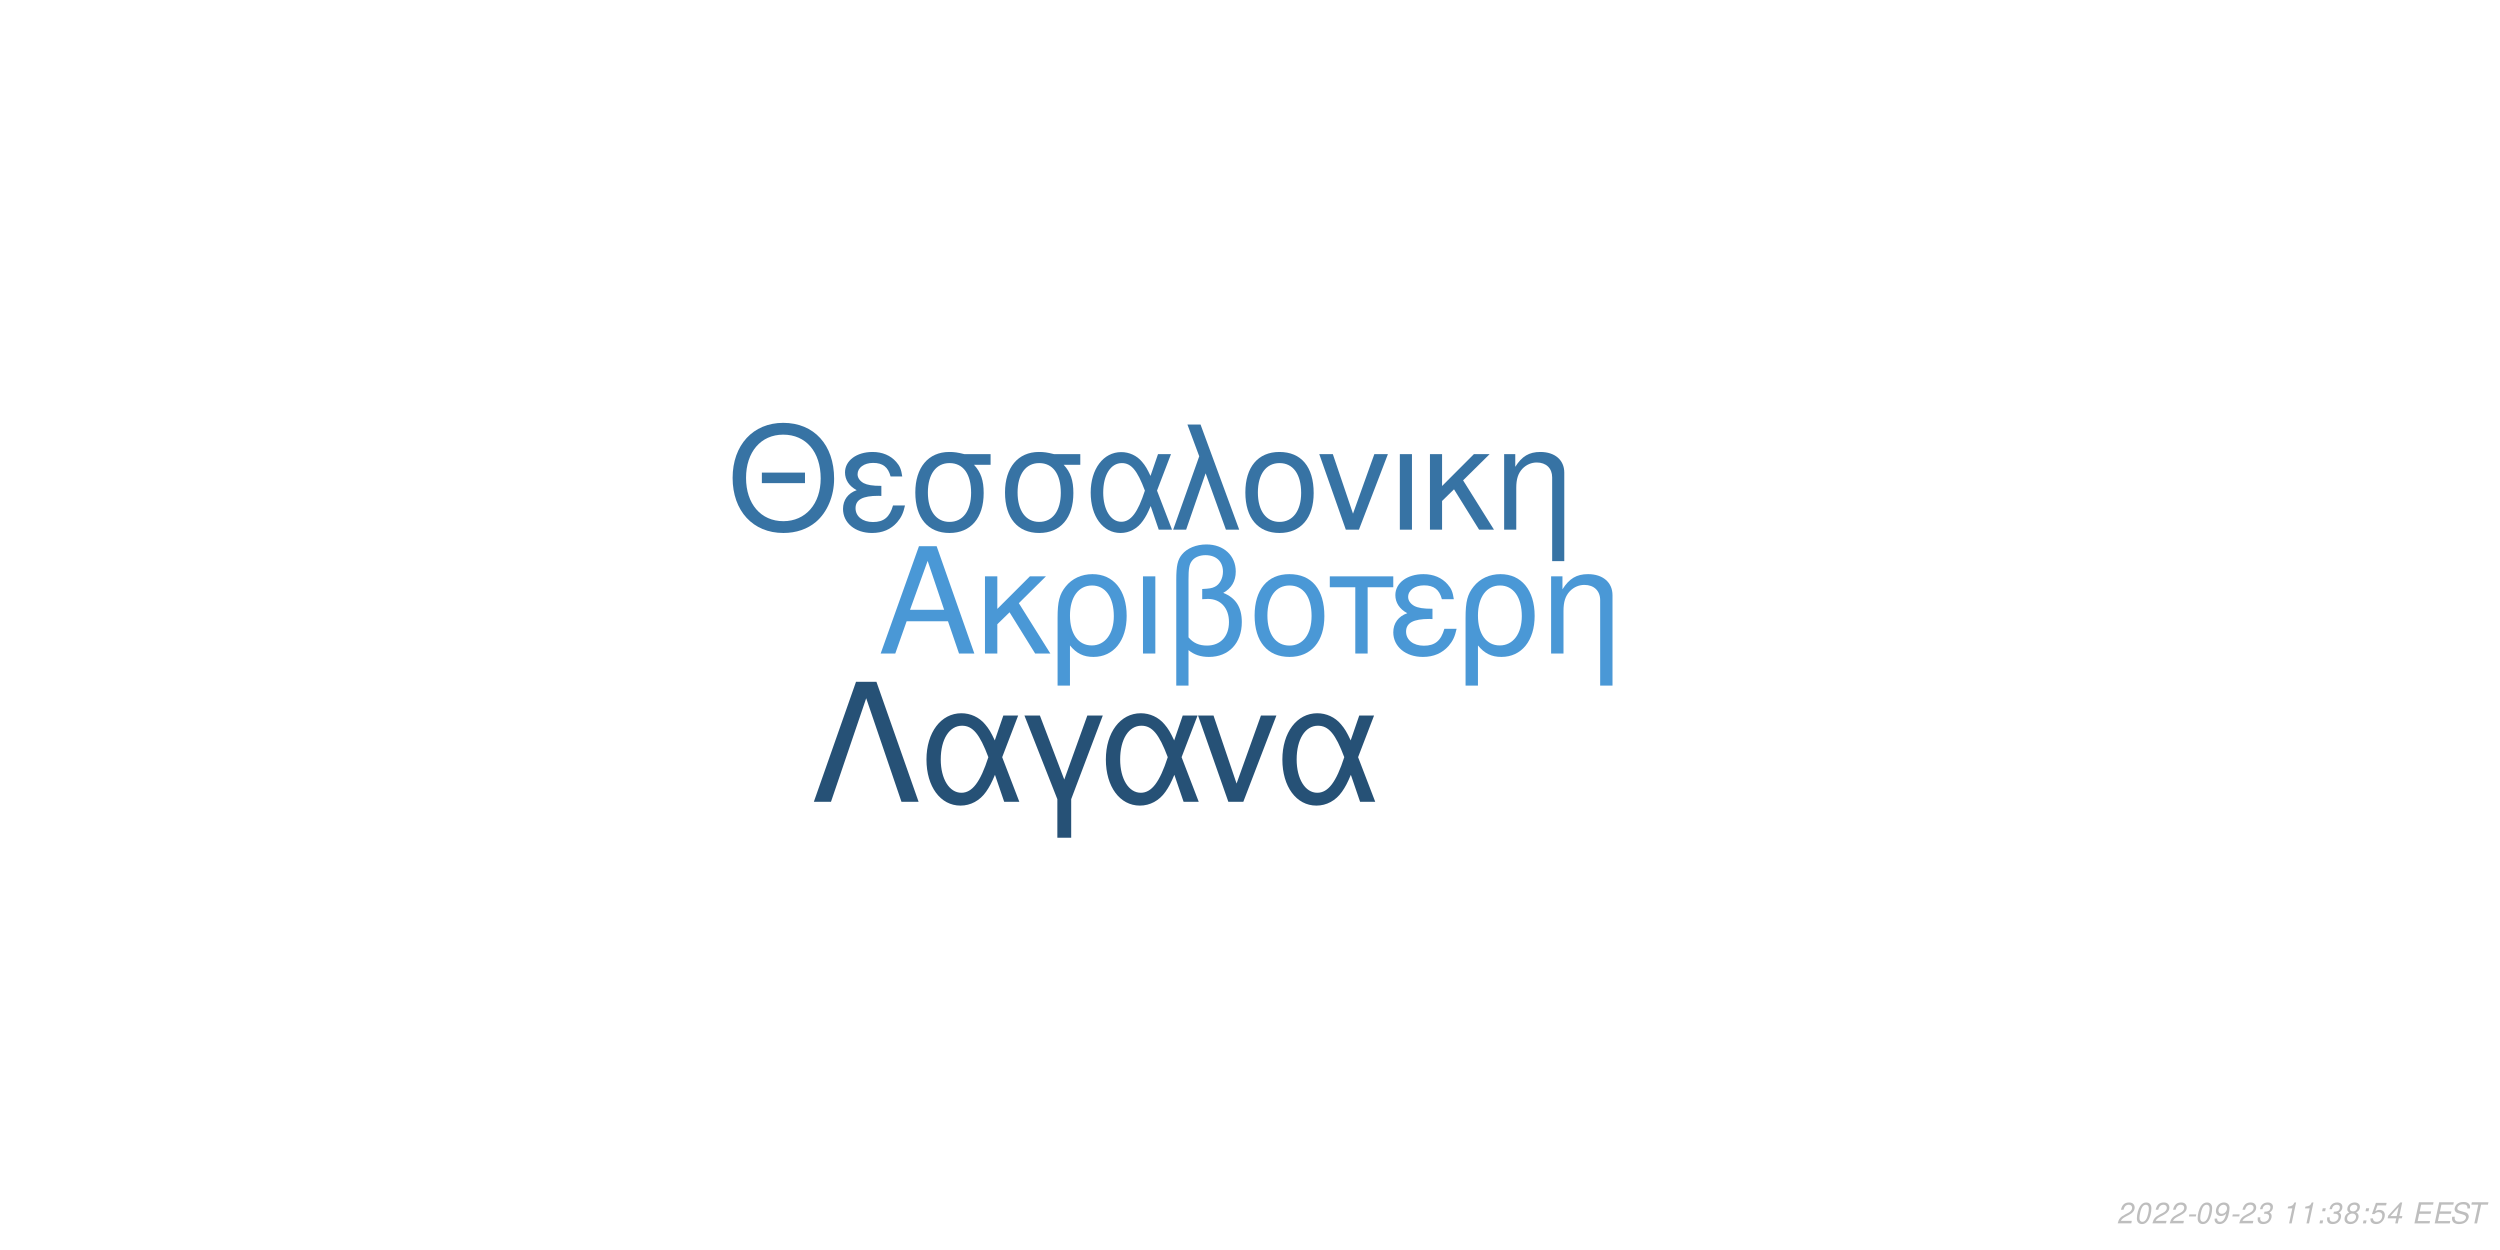
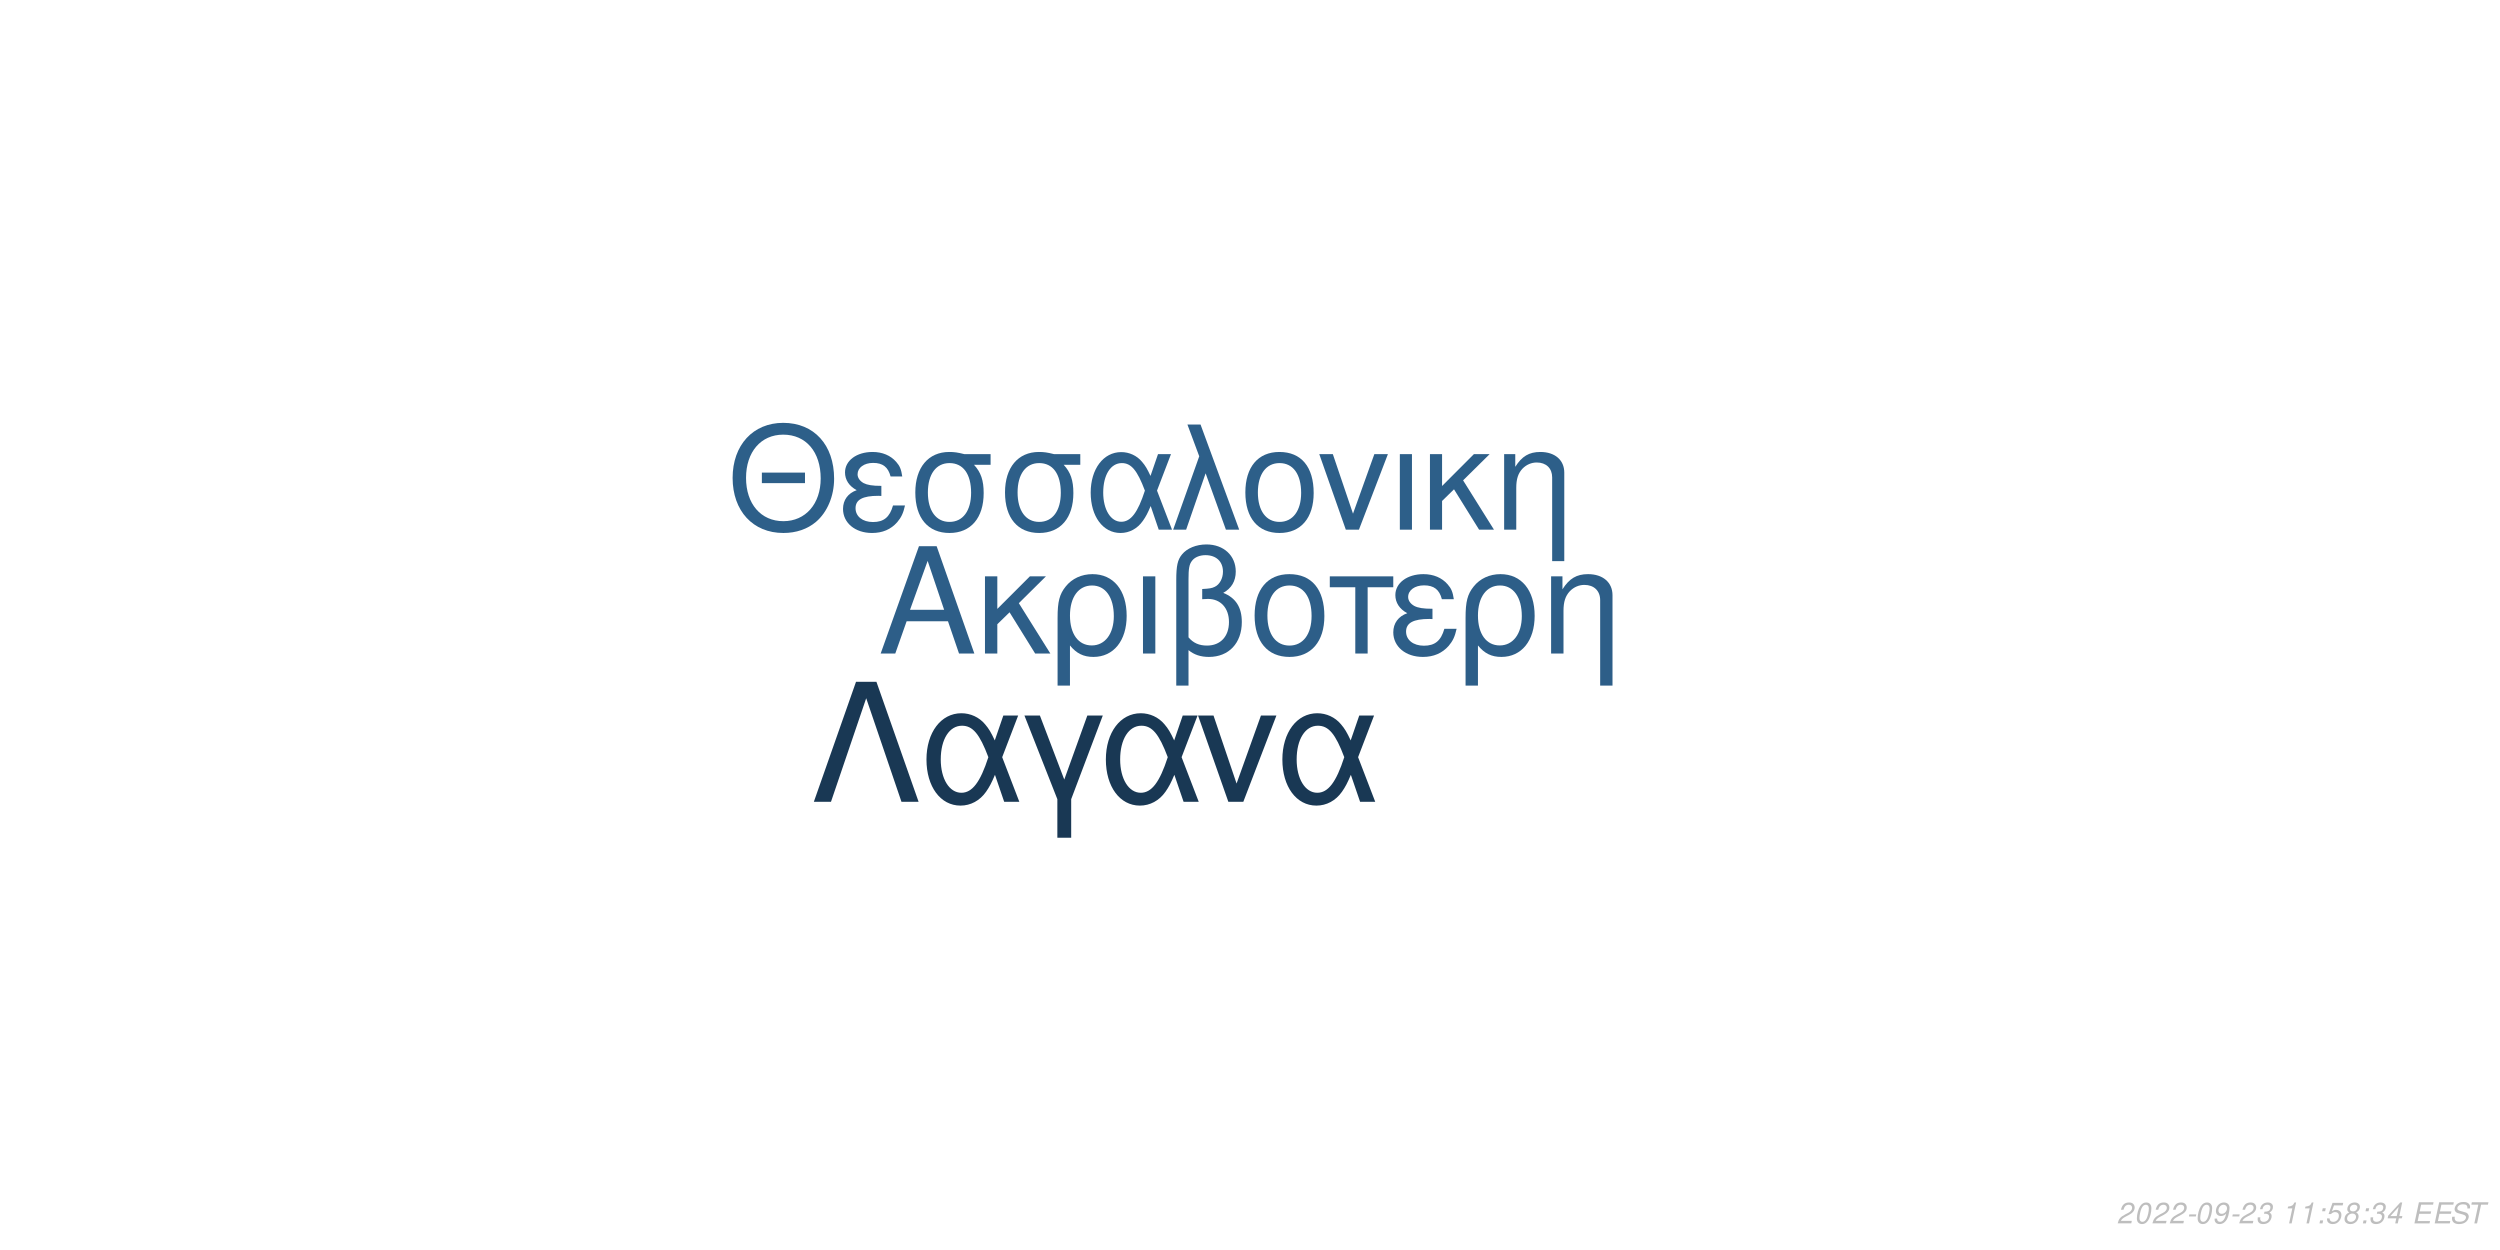
<svg xmlns="http://www.w3.org/2000/svg" xmlns:xlink="http://www.w3.org/1999/xlink" width="864pt" height="432pt" viewBox="0 0 864 432" version="1.1">
  <defs>
    <g>
      <symbol overflow="visible" id="glyph0-0">
        <path style="stroke:none;" d="" />
      </symbol>
      <symbol overflow="visible" id="glyph0-1">
        <path style="stroke:none;" d="M 24.125 -11.141 L 27.938 0 L 33.234 0 L 20.203 -37.094 L 14.094 -37.094 L 0.859 0 L 5.906 0 L 9.828 -11.141 Z M 22.797 -15.109 L 11 -15.109 L 17.094 -32.016 Z M 22.797 -15.109 " />
      </symbol>
      <symbol overflow="visible" id="glyph0-2">
        <path style="stroke:none;" d="M 7.172 -15.422 L 7.172 -26.672 L 2.906 -26.672 L 2.906 0 L 7.172 0 L 7.172 -10.125 L 11.406 -14.25 L 20.25 0 L 25.5 0 L 14.609 -17.406 L 23.969 -26.672 L 18.422 -26.672 Z M 7.172 -15.422 " />
      </symbol>
      <symbol overflow="visible" id="glyph0-3">
        <path style="stroke:none;" d="M 3 11.094 L 7.281 11.094 L 7.281 -2.797 C 9.516 -0.047 11.953 1.172 15.375 1.172 C 22.344 1.172 26.875 -4.422 26.875 -13.031 C 26.875 -21.891 22.297 -27.438 15.062 -27.438 C 11.297 -27.438 7.984 -25.906 5.797 -23.156 C 3.672 -20.516 3 -17.969 3 -12.359 Z M 14.906 -23.516 C 19.547 -23.516 22.438 -19.438 22.438 -12.922 C 22.438 -6.812 19.391 -2.797 14.812 -2.797 C 10.172 -2.797 7.281 -6.766 7.281 -13.125 C 7.281 -19.484 10.234 -23.516 14.906 -23.516 Z M 14.906 -23.516 " />
      </symbol>
      <symbol overflow="visible" id="glyph0-4">
        <path style="stroke:none;" d="M 3.516 0 L 7.781 0 L 7.781 -26.672 L 3.516 -26.672 Z M 3.516 0 " />
      </symbol>
      <symbol overflow="visible" id="glyph0-5">
        <path style="stroke:none;" d="M 4.016 11.094 L 8.25 11.094 L 8.25 -1.172 C 10.172 0.406 12.422 1.172 15.312 1.172 C 22.188 1.172 26.672 -3.609 26.672 -10.891 C 26.672 -15.984 24.578 -19.234 20.25 -20.969 C 23.109 -22.547 24.578 -25.031 24.578 -28.344 C 24.578 -33.844 20.406 -37.703 14.453 -37.703 C 10.938 -37.703 7.734 -36.391 6 -34.25 C 4.484 -32.422 4.016 -30.328 4.016 -25.391 Z M 8.25 -25.656 C 8.25 -29.359 8.5 -30.844 9.469 -32.062 C 10.375 -33.281 12.156 -34 14.094 -34 C 17.812 -34 20.156 -31.812 20.156 -28.297 C 20.156 -25.953 18.984 -23.812 17.297 -23.047 C 16.281 -22.547 15.469 -22.438 12.984 -22.297 L 12.984 -18.781 C 13.734 -18.828 14.344 -18.875 14.969 -18.875 C 19.344 -18.875 22.234 -15.719 22.234 -10.891 C 22.234 -5.906 19.281 -2.75 14.656 -2.75 C 11.953 -2.75 9.922 -3.609 8.25 -5.594 Z M 8.25 -25.656 " />
      </symbol>
      <symbol overflow="visible" id="glyph0-6">
        <path style="stroke:none;" d="M 14.094 -27.438 C 6.562 -27.438 2.094 -22.094 2.094 -13.125 C 2.094 -4.125 6.562 1.172 14.141 1.172 C 21.672 1.172 26.203 -4.172 26.203 -12.922 C 26.203 -22.188 21.828 -27.438 14.094 -27.438 Z M 14.141 -23.516 C 18.938 -23.516 21.781 -19.594 21.781 -12.984 C 21.781 -6.672 18.828 -2.75 14.141 -2.75 C 9.422 -2.75 6.516 -6.672 6.516 -13.125 C 6.516 -19.594 9.422 -23.516 14.141 -23.516 Z M 14.141 -23.516 " />
      </symbol>
      <symbol overflow="visible" id="glyph0-7">
        <path style="stroke:none;" d="M 7.891 0 L 12.156 0 L 12.156 -22.906 L 21.016 -22.906 L 21.016 -26.672 L -0.922 -26.672 L -0.922 -22.906 L 7.891 -22.906 Z M 7.891 0 " />
      </symbol>
      <symbol overflow="visible" id="glyph0-8">
        <path style="stroke:none;" d="M 14.562 -15.469 C 11.344 -15.469 9.562 -15.781 8.297 -16.438 C 6.922 -17.203 6.156 -18.328 6.156 -19.547 C 6.156 -21.891 8.453 -23.562 11.656 -23.562 C 15.062 -23.562 16.953 -22.094 17.812 -18.781 L 21.938 -18.781 C 21.578 -21.266 21.062 -22.5 19.797 -23.922 C 17.812 -26.203 14.906 -27.438 11.453 -27.438 C 5.797 -27.438 1.734 -24.375 1.734 -20.203 C 1.734 -17.609 3.156 -15.375 5.859 -13.938 C 2.797 -12.875 1.016 -10.484 1.016 -7.328 C 1.016 -2.391 5.297 1.172 11.25 1.172 C 14.969 1.172 17.906 -0.109 20.156 -2.641 C 21.578 -4.328 22.297 -5.797 22.906 -8.547 L 18.672 -8.547 C 17.5 -4.422 15.422 -2.703 11.609 -2.703 C 7.938 -2.703 5.438 -4.688 5.438 -7.578 C 5.438 -10.578 7.938 -11.953 13.484 -11.953 C 13.641 -11.953 14.094 -11.953 14.562 -11.906 Z M 14.562 -15.469 " />
      </symbol>
      <symbol overflow="visible" id="glyph0-9">
        <path style="stroke:none;" d="M 3.562 -26.672 L 3.562 0 L 7.844 0 L 7.844 -14.703 C 7.844 -17.906 8.5 -19.891 10.031 -21.531 C 11.406 -22.953 13.188 -23.719 15.062 -23.719 C 18.375 -23.719 20.516 -21.672 20.516 -18.469 L 20.516 11.094 L 24.781 11.094 L 24.781 -20.156 C 24.781 -24.578 21.469 -27.438 16.328 -27.438 C 12.359 -27.438 9.828 -25.906 7.484 -22.188 L 7.484 -26.672 Z M 3.562 -26.672 " />
      </symbol>
      <symbol overflow="visible" id="glyph1-0">
        <path style="stroke:none;" d="" />
      </symbol>
      <symbol overflow="visible" id="glyph1-1">
        <path style="stroke:none;" d="M 26.859 -19.734 L 11.953 -19.734 L 11.953 -16.094 L 26.859 -16.094 Z M 19.328 -36.922 C 8.922 -36.922 1.844 -29.25 1.844 -17.891 C 1.844 -6.484 8.875 1.141 19.391 1.141 C 23.812 1.141 27.703 -0.203 30.641 -2.688 C 34.578 -6.031 36.922 -11.656 36.922 -17.594 C 36.922 -29.297 30 -36.922 19.328 -36.922 Z M 19.328 -32.844 C 27.203 -32.844 32.281 -26.906 32.281 -17.688 C 32.281 -8.922 27.062 -2.938 19.391 -2.938 C 11.609 -2.938 6.484 -8.922 6.484 -17.891 C 6.484 -26.859 11.609 -32.844 19.328 -32.844 Z M 19.328 -32.844 " />
      </symbol>
      <symbol overflow="visible" id="glyph1-2">
        <path style="stroke:none;" d="M 14.25 -15.141 C 11.109 -15.141 9.375 -15.453 8.125 -16.094 C 6.781 -16.844 6.031 -17.938 6.031 -19.141 C 6.031 -21.422 8.266 -23.078 11.406 -23.078 C 14.75 -23.078 16.594 -21.625 17.438 -18.391 L 21.469 -18.391 C 21.125 -20.828 20.625 -22.031 19.391 -23.422 C 17.438 -25.656 14.594 -26.859 11.219 -26.859 C 5.688 -26.859 1.688 -23.875 1.688 -19.781 C 1.688 -17.234 3.094 -15.047 5.734 -13.656 C 2.734 -12.609 1 -10.266 1 -7.172 C 1 -2.344 5.188 1.141 11.016 1.141 C 14.656 1.141 17.547 -0.094 19.734 -2.594 C 21.125 -4.234 21.828 -5.688 22.422 -8.375 L 18.281 -8.375 C 17.141 -4.328 15.094 -2.641 11.359 -2.641 C 7.766 -2.641 5.328 -4.578 5.328 -7.422 C 5.328 -10.359 7.766 -11.703 13.203 -11.703 C 13.359 -11.703 13.797 -11.703 14.25 -11.656 Z M 14.25 -15.141 " />
      </symbol>
      <symbol overflow="visible" id="glyph1-3">
        <path style="stroke:none;" d="M 29 -26.109 L 19.938 -26.109 C 17.594 -26.703 16.438 -26.859 14.703 -26.859 C 7.469 -26.859 2.984 -21.469 2.984 -12.859 C 2.984 -4.031 7.375 1.141 14.797 1.141 C 22.172 1.141 26.609 -4.078 26.609 -12.656 C 26.609 -17.047 25.656 -19.828 23.266 -22.422 L 29 -22.422 Z M 14.797 -23.016 C 19.531 -23.016 22.266 -19.234 22.266 -12.75 C 22.266 -6.531 19.438 -2.688 14.797 -2.688 C 10.172 -2.688 7.328 -6.531 7.328 -12.859 C 7.328 -19.188 10.172 -23.016 14.797 -23.016 Z M 14.797 -23.016 " />
      </symbol>
      <symbol overflow="visible" id="glyph1-4">
        <path style="stroke:none;" d="M 29.344 -26.109 L 24.859 -26.109 L 22.266 -18.578 C 21.125 -21.031 20.484 -22.125 19.328 -23.469 C 17.547 -25.609 14.906 -26.812 12.156 -26.812 C 5.984 -26.812 1.594 -20.984 1.594 -12.812 C 1.594 -4.578 5.828 1.141 11.906 1.141 C 14.953 1.141 17.734 -0.344 19.625 -3.047 C 20.672 -4.531 21.281 -5.688 22.328 -8.172 L 25.109 0 L 29.703 0 L 24.516 -13.5 Z M 20.328 -13.5 C 17.891 -5.922 15.453 -2.734 12.156 -2.734 C 8.516 -2.734 5.922 -6.922 5.922 -12.812 C 5.922 -18.938 8.516 -23.016 12.359 -23.016 C 15.594 -23.016 17.688 -20.531 20.328 -13.5 Z M 20.328 -13.5 " />
      </symbol>
      <symbol overflow="visible" id="glyph1-5">
        <path style="stroke:none;" d="M 1.094 0 L 5.578 0 L 12.312 -19.484 L 19.328 0 L 23.922 0 L 10.562 -36.328 L 6.031 -36.328 L 10.109 -25.359 Z M 1.094 0 " />
      </symbol>
      <symbol overflow="visible" id="glyph1-6">
        <path style="stroke:none;" d="M 13.797 -26.859 C 6.422 -26.859 2.047 -21.625 2.047 -12.859 C 2.047 -4.031 6.422 1.141 13.859 1.141 C 21.234 1.141 25.656 -4.078 25.656 -12.656 C 25.656 -21.719 21.375 -26.859 13.797 -26.859 Z M 13.859 -23.016 C 18.531 -23.016 21.328 -19.188 21.328 -12.703 C 21.328 -6.531 18.438 -2.688 13.859 -2.688 C 9.219 -2.688 6.375 -6.531 6.375 -12.859 C 6.375 -19.188 9.219 -23.016 13.859 -23.016 Z M 13.859 -23.016 " />
      </symbol>
      <symbol overflow="visible" id="glyph1-7">
        <path style="stroke:none;" d="M 14.297 0 L 24.312 -26.109 L 19.625 -26.109 L 12.25 -5.531 L 5.281 -26.109 L 0.594 -26.109 L 9.766 0 Z M 14.297 0 " />
      </symbol>
      <symbol overflow="visible" id="glyph1-8">
        <path style="stroke:none;" d="M 3.438 0 L 7.625 0 L 7.625 -26.109 L 3.438 -26.109 Z M 3.438 0 " />
      </symbol>
      <symbol overflow="visible" id="glyph1-9">
        <path style="stroke:none;" d="M 7.031 -15.094 L 7.031 -26.109 L 2.844 -26.109 L 2.844 0 L 7.031 0 L 7.031 -9.922 L 11.156 -13.953 L 19.828 0 L 24.969 0 L 14.297 -17.047 L 23.469 -26.109 L 18.031 -26.109 Z M 7.031 -15.094 " />
      </symbol>
      <symbol overflow="visible" id="glyph1-10">
        <path style="stroke:none;" d="M 3.484 -26.109 L 3.484 0 L 7.672 0 L 7.672 -14.406 C 7.672 -17.547 8.328 -19.484 9.812 -21.078 C 11.156 -22.469 12.906 -23.219 14.75 -23.219 C 17.984 -23.219 20.078 -21.234 20.078 -18.094 L 20.078 10.859 L 24.266 10.859 L 24.266 -19.734 C 24.266 -24.062 21.031 -26.859 16 -26.859 C 12.109 -26.859 9.609 -25.359 7.328 -21.719 L 7.328 -26.109 Z M 3.484 -26.109 " />
      </symbol>
      <symbol overflow="visible" id="glyph2-0">
        <path style="stroke:none;" d="" />
      </symbol>
      <symbol overflow="visible" id="glyph2-1">
        <path style="stroke:none;" d="M 22.531 -41.484 L 15.484 -41.484 L 0.906 0 L 6.828 0 L 19 -35.797 L 31.188 0 L 37.109 0 Z M 22.531 -41.484 " />
      </symbol>
      <symbol overflow="visible" id="glyph2-2">
        <path style="stroke:none;" d="M 33.516 -29.812 L 28.391 -29.812 L 25.438 -21.219 C 24.125 -24.016 23.391 -25.266 22.078 -26.797 C 20.031 -29.25 17.016 -30.609 13.891 -30.609 C 6.828 -30.609 1.828 -23.953 1.828 -14.625 C 1.828 -5.234 6.656 1.312 13.594 1.312 C 17.078 1.312 20.266 -0.391 22.422 -3.469 C 23.609 -5.172 24.297 -6.484 25.5 -9.328 L 28.688 0 L 33.922 0 L 28 -15.422 Z M 23.219 -15.422 C 20.422 -6.766 17.641 -3.125 13.891 -3.125 C 9.734 -3.125 6.766 -7.906 6.766 -14.625 C 6.766 -21.625 9.734 -26.297 14.109 -26.297 C 17.812 -26.297 20.203 -23.453 23.219 -15.422 Z M 23.219 -15.422 " />
      </symbol>
      <symbol overflow="visible" id="glyph2-3">
        <path style="stroke:none;" d="M 12.062 12.406 L 16.844 12.406 L 16.844 -0.906 L 27.766 -29.812 L 22.422 -29.812 L 14.453 -7.688 L 6.031 -29.812 L 0.688 -29.812 L 12.062 -0.906 Z M 12.062 12.406 " />
      </symbol>
      <symbol overflow="visible" id="glyph2-4">
        <path style="stroke:none;" d="M 16.328 0 L 27.766 -29.812 L 22.422 -29.812 L 14 -6.312 L 6.031 -29.812 L 0.688 -29.812 L 11.156 0 Z M 16.328 0 " />
      </symbol>
      <symbol overflow="visible" id="glyph3-0">
        <path style="stroke:none;" d="" />
      </symbol>
      <symbol overflow="visible" id="glyph3-1">
        <path style="stroke:none;" d="M 5.234 -0.875 L 1.469 -0.875 C 1.641 -1.375 2.203 -1.891 3.109 -2.344 L 4.234 -2.938 C 5.562 -3.625 6.219 -4.469 6.219 -5.484 C 6.219 -5.938 6.062 -6.359 5.797 -6.656 C 5.469 -7.047 4.984 -7.234 4.312 -7.234 C 2.766 -7.234 1.891 -6.453 1.484 -4.734 L 2.375 -4.734 C 2.484 -5.188 2.609 -5.484 2.797 -5.75 C 3.094 -6.203 3.609 -6.453 4.188 -6.453 C 4.891 -6.453 5.344 -6.031 5.344 -5.375 C 5.344 -4.703 4.859 -4.094 4.016 -3.656 L 2.984 -3.125 C 1.234 -2.188 0.797 -1.656 0.344 -0.016 L 5.047 -0.016 Z M 5.234 -0.875 " />
      </symbol>
      <symbol overflow="visible" id="glyph3-2">
        <path style="stroke:none;" d="M 4.203 -7.234 C 3.375 -7.234 2.688 -6.812 2.125 -5.984 C 1.484 -5.047 0.984 -3.188 0.984 -1.734 C 0.984 -1.109 1.172 -0.562 1.484 -0.266 C 1.797 0.047 2.281 0.234 2.766 0.234 C 3.625 0.234 4.281 -0.156 4.859 -1.016 C 5.516 -1.953 6 -3.797 6 -5.266 C 6 -6.5 5.328 -7.234 4.203 -7.234 Z M 4.094 -6.453 C 4.734 -6.453 5.125 -5.984 5.125 -5.156 C 5.125 -4.203 4.781 -2.625 4.406 -1.812 C 3.984 -0.938 3.516 -0.547 2.875 -0.547 C 2.25 -0.547 1.875 -1.031 1.875 -1.828 C 1.875 -2.797 2.203 -4.344 2.594 -5.203 C 2.984 -6.047 3.453 -6.453 4.094 -6.453 Z M 4.094 -6.453 " />
      </symbol>
      <symbol overflow="visible" id="glyph3-3">
        <path style="stroke:none;" d="M 3.516 -3.125 L 1.125 -3.125 L 0.969 -2.406 L 3.359 -2.406 Z M 3.516 -3.125 " />
      </symbol>
      <symbol overflow="visible" id="glyph3-4">
        <path style="stroke:none;" d="M 0.844 -1.656 C 0.844 -1.547 0.844 -1.438 0.844 -1.375 C 0.844 -0.406 1.531 0.234 2.578 0.234 C 3.203 0.234 3.766 0.016 4.297 -0.438 C 4.938 -1 5.312 -1.656 5.594 -2.719 C 5.844 -3.672 6.016 -4.766 6.016 -5.375 C 6.016 -5.844 5.844 -6.328 5.547 -6.656 C 5.203 -7.031 4.703 -7.234 4.062 -7.234 C 2.516 -7.234 1.297 -5.938 1.297 -4.266 C 1.297 -3.203 1.984 -2.547 3.047 -2.547 C 3.484 -2.547 3.953 -2.672 4.281 -2.891 C 4.406 -2.984 4.547 -3.078 4.828 -3.344 C 4.438 -1.484 3.703 -0.547 2.703 -0.547 C 2.109 -0.547 1.719 -0.938 1.719 -1.547 L 1.719 -1.656 Z M 3.953 -6.453 C 4.625 -6.453 5.141 -5.953 5.141 -5.281 C 5.141 -4.188 4.312 -3.312 3.297 -3.312 C 2.594 -3.312 2.172 -3.734 2.172 -4.453 C 2.172 -5.562 2.984 -6.453 3.953 -6.453 Z M 3.953 -6.453 " />
      </symbol>
      <symbol overflow="visible" id="glyph3-5">
        <path style="stroke:none;" d="M 2.922 -3.312 C 3.125 -3.344 3.234 -3.344 3.375 -3.344 C 4.203 -3.344 4.688 -3 4.688 -2.406 C 4.688 -1.312 3.906 -0.547 2.781 -0.547 C 2.047 -0.547 1.594 -0.938 1.594 -1.562 C 1.594 -1.719 1.609 -1.844 1.656 -2.094 L 0.766 -2.094 C 0.734 -1.797 0.719 -1.641 0.719 -1.469 C 0.719 -0.375 1.406 0.234 2.641 0.234 C 3.547 0.234 4.297 -0.078 4.812 -0.656 C 5.266 -1.156 5.562 -1.875 5.562 -2.547 C 5.562 -3.125 5.344 -3.453 4.797 -3.734 C 5.641 -4.234 6.016 -4.844 6.016 -5.734 C 6.016 -6.656 5.312 -7.234 4.203 -7.234 C 3.375 -7.234 2.672 -6.938 2.188 -6.375 C 1.891 -6.031 1.703 -5.641 1.516 -4.906 L 2.391 -4.906 C 2.5 -5.359 2.594 -5.594 2.734 -5.812 C 3.047 -6.234 3.516 -6.453 4.078 -6.453 C 4.734 -6.453 5.141 -6.125 5.141 -5.578 C 5.141 -5.188 5.016 -4.797 4.797 -4.547 C 4.516 -4.234 4 -4.062 3.266 -4.062 L 3.078 -4.062 Z M 2.922 -3.312 " />
      </symbol>
      <symbol overflow="visible" id="glyph3-6">
        <path style="stroke:none;" d="" />
      </symbol>
      <symbol overflow="visible" id="glyph3-7">
        <path style="stroke:none;" d="M 3.703 -5.188 L 2.594 0 L 3.469 0 L 5.016 -7.234 L 4.438 -7.234 C 3.906 -6.156 3.688 -6.016 2.234 -5.812 L 2.109 -5.188 Z M 3.703 -5.188 " />
      </symbol>
      <symbol overflow="visible" id="glyph3-8">
        <path style="stroke:none;" d="M 2.359 -1.031 L 1.312 -1.031 L 1.094 0 L 2.141 0 Z M 3.266 -5.234 L 2.219 -5.234 L 2 -4.203 L 3.047 -4.203 Z M 3.266 -5.234 " />
      </symbol>
      <symbol overflow="visible" id="glyph3-9">
-         <path style="stroke:none;" d="M 4.766 -3.797 C 5.078 -3.969 5.234 -4.078 5.438 -4.234 C 5.812 -4.594 6.062 -5.172 6.062 -5.734 C 6.062 -6.625 5.344 -7.234 4.266 -7.234 C 2.812 -7.234 1.703 -6.219 1.703 -4.875 C 1.703 -4.406 1.875 -4.125 2.359 -3.812 C 1.297 -3.312 0.75 -2.516 0.75 -1.469 C 0.75 -0.438 1.547 0.234 2.812 0.234 C 3.656 0.234 4.359 -0.094 4.938 -0.734 C 5.359 -1.234 5.609 -1.859 5.609 -2.438 C 5.609 -3.047 5.312 -3.516 4.766 -3.797 Z M 4.109 -6.453 C 4.797 -6.453 5.188 -6.125 5.188 -5.578 C 5.188 -5.266 5.062 -4.922 4.859 -4.672 C 4.562 -4.312 4.188 -4.156 3.656 -4.156 C 2.984 -4.156 2.594 -4.453 2.594 -4.984 C 2.594 -5.859 3.203 -6.453 4.109 -6.453 Z M 3.453 -3.406 C 4.234 -3.406 4.734 -2.984 4.734 -2.312 C 4.734 -1.312 3.922 -0.547 2.875 -0.547 C 2.125 -0.547 1.625 -0.969 1.625 -1.625 C 1.625 -2.609 2.438 -3.406 3.453 -3.406 Z M 3.453 -3.406 " />
+         <path style="stroke:none;" d="M 6.297 -7.094 L 2.594 -7.094 L 1.234 -3.234 L 2.047 -3.234 C 2.656 -3.766 2.938 -3.906 3.531 -3.906 C 4.328 -3.906 4.797 -3.453 4.797 -2.688 C 4.797 -1.438 3.969 -0.547 2.828 -0.547 C 2.031 -0.547 1.609 -0.938 1.578 -1.734 L 0.703 -1.734 L 0.703 -1.516 C 0.703 -0.938 0.844 -0.547 1.188 -0.266 C 1.562 0.062 2.078 0.234 2.703 0.234 C 3.656 0.234 4.391 -0.156 4.984 -0.922 C 5.422 -1.5 5.672 -2.234 5.672 -2.953 C 5.672 -4 4.938 -4.672 3.812 -4.672 C 3.328 -4.672 2.906 -4.547 2.406 -4.234 L 3.109 -6.219 L 6.109 -6.219 Z M 6.297 -7.094 " />
      </symbol>
      <symbol overflow="visible" id="glyph3-10">
-         <path style="stroke:none;" d="M 6.297 -7.094 L 2.594 -7.094 L 1.234 -3.234 L 2.047 -3.234 C 2.656 -3.766 2.938 -3.906 3.531 -3.906 C 4.328 -3.906 4.797 -3.453 4.797 -2.688 C 4.797 -1.438 3.969 -0.547 2.828 -0.547 C 2.031 -0.547 1.609 -0.938 1.578 -1.734 L 0.703 -1.734 L 0.703 -1.516 C 0.703 -0.938 0.844 -0.547 1.188 -0.266 C 1.562 0.062 2.078 0.234 2.703 0.234 C 3.656 0.234 4.391 -0.156 4.984 -0.922 C 5.422 -1.5 5.672 -2.234 5.672 -2.953 C 5.672 -4 4.938 -4.672 3.812 -4.672 C 3.328 -4.672 2.906 -4.547 2.406 -4.234 L 3.109 -6.219 L 6.109 -6.219 Z M 6.297 -7.094 " />
+         <path style="stroke:none;" d="M 4.766 -3.797 C 5.078 -3.969 5.234 -4.078 5.438 -4.234 C 5.812 -4.594 6.062 -5.172 6.062 -5.734 C 6.062 -6.625 5.344 -7.234 4.266 -7.234 C 2.812 -7.234 1.703 -6.219 1.703 -4.875 C 1.703 -4.406 1.875 -4.125 2.359 -3.812 C 1.297 -3.312 0.75 -2.516 0.75 -1.469 C 0.75 -0.438 1.547 0.234 2.812 0.234 C 3.656 0.234 4.359 -0.094 4.938 -0.734 C 5.359 -1.234 5.609 -1.859 5.609 -2.438 C 5.609 -3.047 5.312 -3.516 4.766 -3.797 Z M 4.109 -6.453 C 4.797 -6.453 5.188 -6.125 5.188 -5.578 C 5.188 -5.266 5.062 -4.922 4.859 -4.672 C 4.562 -4.312 4.188 -4.156 3.656 -4.156 C 2.984 -4.156 2.594 -4.453 2.594 -4.984 C 2.594 -5.859 3.203 -6.453 4.109 -6.453 Z M 3.453 -3.406 C 4.234 -3.406 4.734 -2.984 4.734 -2.312 C 4.734 -1.312 3.922 -0.547 2.875 -0.547 C 2.125 -0.547 1.625 -0.969 1.625 -1.625 C 1.625 -2.609 2.438 -3.406 3.453 -3.406 Z M 3.453 -3.406 " />
      </symbol>
      <symbol overflow="visible" id="glyph3-11">
        <path style="stroke:none;" d="M 3.625 -1.75 L 3.266 0 L 4.141 0 L 4.516 -1.75 L 5.562 -1.75 L 5.734 -2.531 L 4.688 -2.531 L 5.688 -7.234 L 5.016 -7.234 L 0.844 -2.672 L 0.641 -1.75 Z M 3.797 -2.531 L 1.594 -2.531 L 4.469 -5.703 Z M 3.797 -2.531 " />
      </symbol>
      <symbol overflow="visible" id="glyph3-12">
        <path style="stroke:none;" d="M 2.547 -3.312 L 6.5 -3.312 L 6.688 -4.141 L 2.719 -4.141 L 3.219 -6.469 L 7.344 -6.469 L 7.516 -7.297 L 2.453 -7.297 L 0.906 0 L 6.125 0 L 6.297 -0.812 L 2.016 -0.812 Z M 2.547 -3.312 " />
      </symbol>
      <symbol overflow="visible" id="glyph3-13">
        <path style="stroke:none;" d="M 7.062 -5.156 C 7.125 -5.438 7.141 -5.562 7.141 -5.703 C 7.141 -6.156 6.938 -6.594 6.594 -6.891 C 6.188 -7.25 5.656 -7.406 4.875 -7.406 C 3.844 -7.406 3.047 -7.125 2.5 -6.562 C 2.094 -6.141 1.781 -5.438 1.781 -4.922 C 1.781 -4.297 2.219 -3.766 2.891 -3.562 L 4.594 -3.094 C 5.406 -2.859 5.734 -2.578 5.734 -2.094 C 5.734 -1.781 5.547 -1.406 5.266 -1.141 C 4.844 -0.766 4.266 -0.578 3.453 -0.578 C 2.328 -0.578 1.812 -0.984 1.812 -1.906 C 1.812 -2.047 1.812 -2.125 1.844 -2.312 L 0.984 -2.312 C 0.906 -2.062 0.891 -1.906 0.891 -1.688 C 0.891 -0.484 1.797 0.234 3.297 0.234 C 4.359 0.234 5.234 -0.062 5.812 -0.609 C 6.344 -1.078 6.688 -1.797 6.688 -2.375 C 6.688 -2.641 6.609 -2.906 6.453 -3.156 C 6.234 -3.5 5.938 -3.703 5.469 -3.828 L 3.75 -4.312 C 2.984 -4.547 2.734 -4.734 2.734 -5.188 C 2.734 -5.547 2.875 -5.844 3.188 -6.109 C 3.547 -6.438 4.031 -6.594 4.703 -6.594 C 5.266 -6.594 5.688 -6.484 5.906 -6.297 C 6.094 -6.125 6.219 -5.797 6.219 -5.516 C 6.219 -5.422 6.203 -5.344 6.188 -5.156 Z M 7.062 -5.156 " />
      </symbol>
      <symbol overflow="visible" id="glyph3-14">
        <path style="stroke:none;" d="M 4.938 -6.469 L 7.312 -6.469 L 7.484 -7.297 L 1.75 -7.297 L 1.578 -6.469 L 3.984 -6.469 L 2.609 0 L 3.547 0 Z M 4.938 -6.469 " />
      </symbol>
    </g>
  </defs>
  <g id="surface1">
    <rect x="0" y="0" width="864" height="432" style="fill:rgb(100%,100%,100%);fill-opacity:1;stroke:none;" />
-     <g style="fill:rgb(29.02%,59.608%,83.922%);fill-opacity:1;">
+     <g style="fill:rgb(17.647%,36.863%,53.333%);fill-opacity:1;">
      <use xlink:href="#glyph0-1" x="303.5" y="225.861" />
      <use xlink:href="#glyph0-2" x="337.5" y="225.861" />
      <use xlink:href="#glyph0-3" x="362.5" y="225.861" />
      <use xlink:href="#glyph0-4" x="391.5" y="225.861" />
      <use xlink:href="#glyph0-5" x="402.5" y="225.861" />
      <use xlink:href="#glyph0-6" x="431.5" y="225.861" />
      <use xlink:href="#glyph0-7" x="460.5" y="225.861" />
      <use xlink:href="#glyph0-8" x="480.5" y="225.861" />
      <use xlink:href="#glyph0-3" x="503.5" y="225.861" />
      <use xlink:href="#glyph0-9" x="532.5" y="225.861" />
    </g>
-     <g style="fill:rgb(21.569%,45.098%,64.314%);fill-opacity:1;">
+     <g style="fill:rgb(17.647%,37.255%,53.725%);fill-opacity:1;">
      <use xlink:href="#glyph1-1" x="251.348" y="183.058" />
      <use xlink:href="#glyph1-2" x="290.348" y="183.058" />
      <use xlink:href="#glyph1-3" x="313.348" y="183.058" />
      <use xlink:href="#glyph1-3" x="344.348" y="183.058" />
      <use xlink:href="#glyph1-4" x="375.348" y="183.058" />
      <use xlink:href="#glyph1-5" x="404.348" y="183.058" />
      <use xlink:href="#glyph1-6" x="428.348" y="183.058" />
      <use xlink:href="#glyph1-7" x="455.348" y="183.058" />
      <use xlink:href="#glyph1-8" x="480.348" y="183.058" />
      <use xlink:href="#glyph1-9" x="491.348" y="183.058" />
      <use xlink:href="#glyph1-10" x="516.348" y="183.058" />
    </g>
-     <g style="fill:rgb(14.902%,31.765%,46.275%);fill-opacity:1;">
+     <g style="fill:rgb(9.804%,21.961%,32.941%);fill-opacity:1;">
      <use xlink:href="#glyph2-1" x="280.359" y="277.105" />
      <use xlink:href="#glyph2-2" x="318.359" y="277.105" />
      <use xlink:href="#glyph2-3" x="353.359" y="277.105" />
      <use xlink:href="#glyph2-2" x="380.359" y="277.105" />
      <use xlink:href="#glyph2-4" x="413.359" y="277.105" />
      <use xlink:href="#glyph2-2" x="441.359" y="277.105" />
    </g>
    <g style="fill:rgb(74.51%,74.51%,74.51%);fill-opacity:1;">
      <use xlink:href="#glyph3-1" x="731.52" y="422.81" />
      <use xlink:href="#glyph3-2" x="737.52" y="422.81" />
      <use xlink:href="#glyph3-1" x="743.52" y="422.81" />
      <use xlink:href="#glyph3-1" x="749.52" y="422.81" />
      <use xlink:href="#glyph3-3" x="755.52" y="422.81" />
      <use xlink:href="#glyph3-2" x="758.52" y="422.81" />
      <use xlink:href="#glyph3-4" x="764.52" y="422.81" />
      <use xlink:href="#glyph3-3" x="770.52" y="422.81" />
      <use xlink:href="#glyph3-1" x="773.52" y="422.81" />
      <use xlink:href="#glyph3-5" x="779.52" y="422.81" />
      <use xlink:href="#glyph3-6" x="785.52" y="422.81" />
      <use xlink:href="#glyph3-7" x="788.52" y="422.81" />
      <use xlink:href="#glyph3-7" x="794.52" y="422.81" />
      <use xlink:href="#glyph3-8" x="800.52" y="422.81" />
-       <use xlink:href="#glyph3-5" x="803.52" y="422.81" />
-       <use xlink:href="#glyph3-9" x="809.52" y="422.81" />
+       <use xlink:href="#glyph3-9" x="803.52" y="422.81" />
+       <use xlink:href="#glyph3-10" x="809.52" y="422.81" />
      <use xlink:href="#glyph3-8" x="815.52" y="422.81" />
-       <use xlink:href="#glyph3-10" x="818.52" y="422.81" />
+       <use xlink:href="#glyph3-5" x="818.52" y="422.81" />
      <use xlink:href="#glyph3-11" x="824.52" y="422.81" />
      <use xlink:href="#glyph3-6" x="830.52" y="422.81" />
      <use xlink:href="#glyph3-12" x="833.52" y="422.81" />
      <use xlink:href="#glyph3-12" x="840.52" y="422.81" />
      <use xlink:href="#glyph3-13" x="846.52" y="422.81" />
      <use xlink:href="#glyph3-14" x="852.52" y="422.81" />
    </g>
  </g>
</svg>
